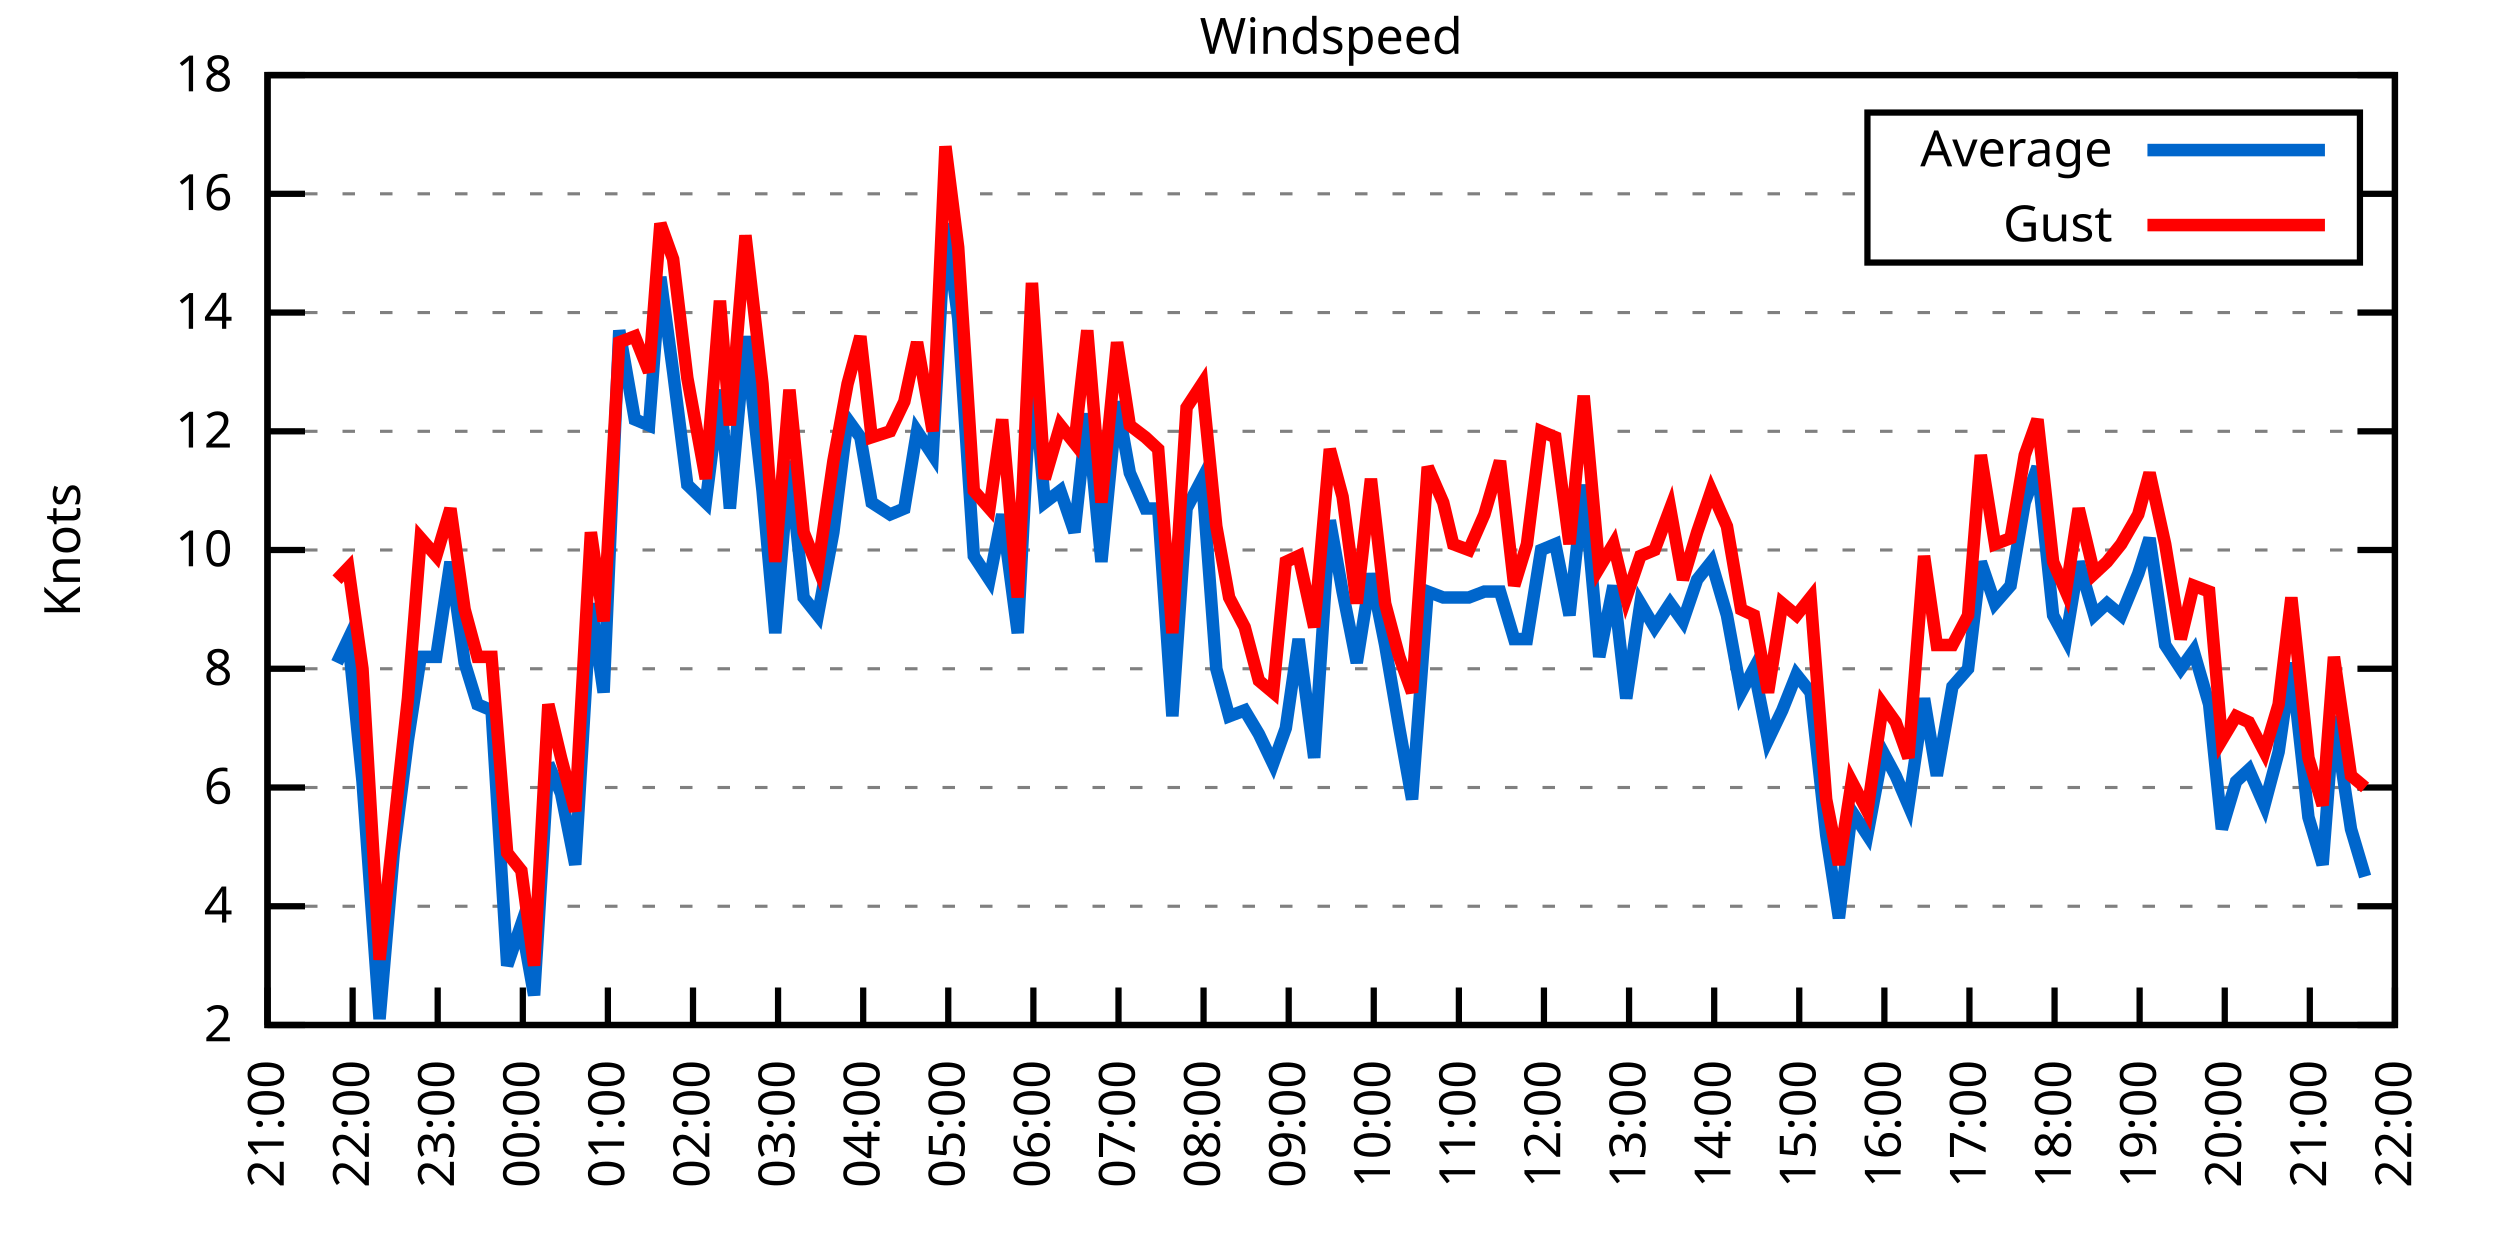
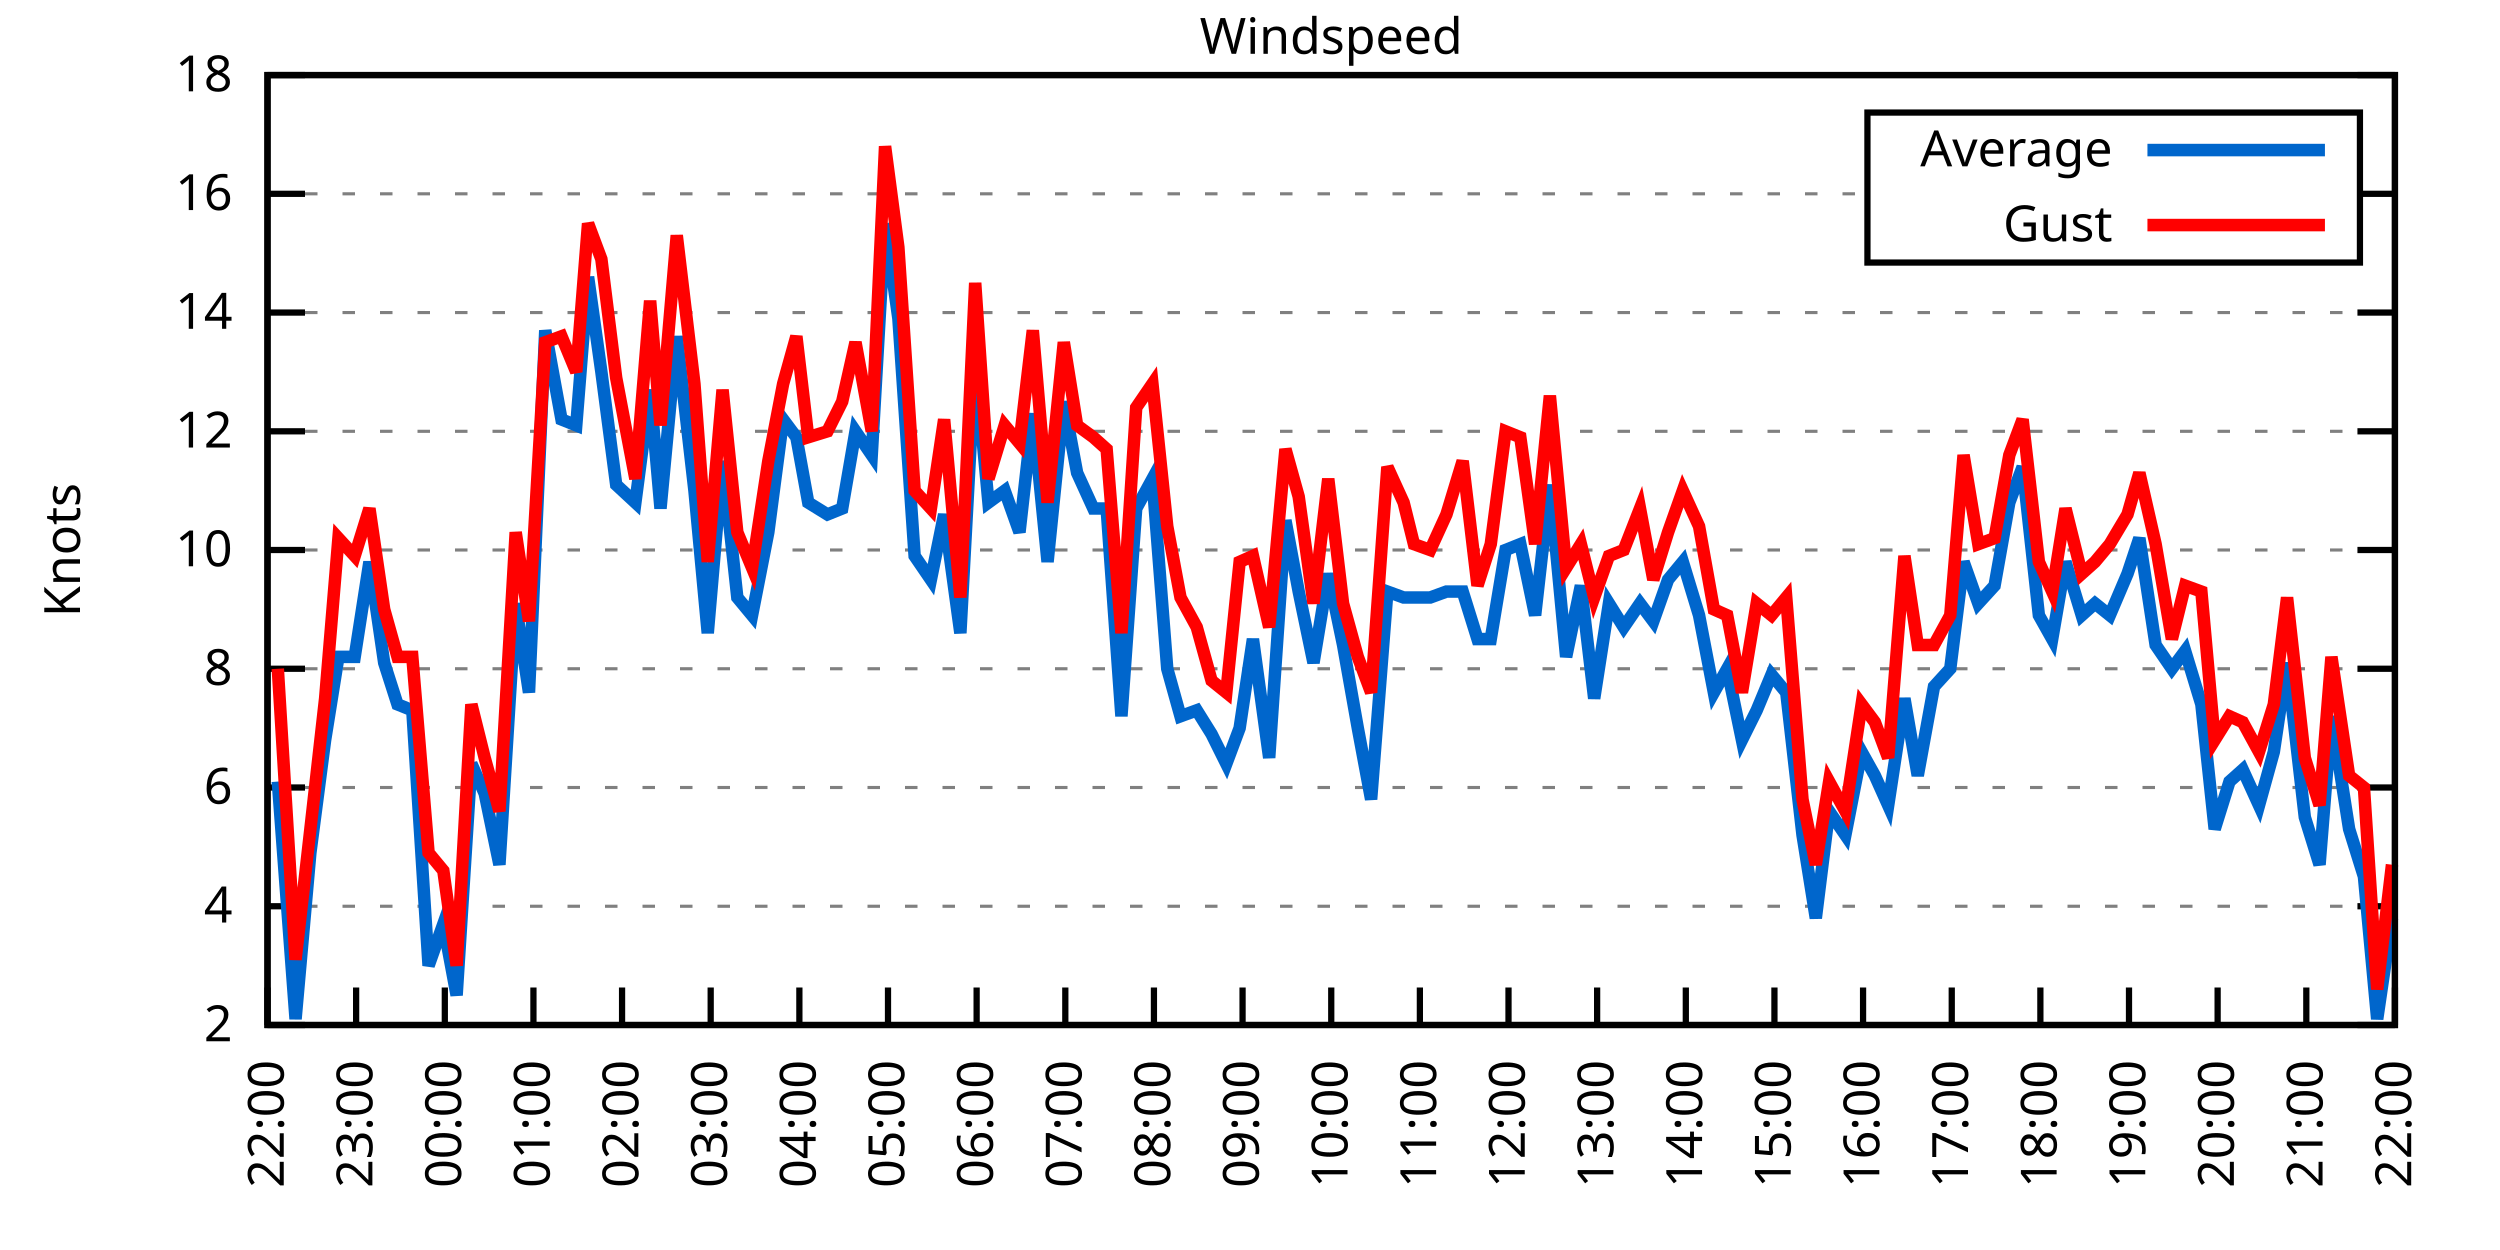
<svg xmlns="http://www.w3.org/2000/svg" xmlns:xlink="http://www.w3.org/1999/xlink" width="400" height="200" viewBox="0 0 400 200">
  <g id="gnuplot_canvas">
    <rect x="0" y="0" width="400" height="200" fill="none" />
    <defs>
      <circle id="gpDot" r="0.5" stroke-width="0.5" stroke="currentColor" />
      <path id="gpPt0" stroke-width="0.333" stroke="currentColor" d="M-1,0 h2 M0,-1 v2" />
      <path id="gpPt1" stroke-width="0.333" stroke="currentColor" d="M-1,-1 L1,1 M1,-1 L-1,1" />
      <path id="gpPt2" stroke-width="0.333" stroke="currentColor" d="M-1,0 L1,0 M0,-1 L0,1 M-1,-1 L1,1 M-1,1 L1,-1" />
      <rect id="gpPt3" stroke-width="0.333" stroke="currentColor" x="-1" y="-1" width="2" height="2" />
      <rect id="gpPt4" stroke-width="0.333" stroke="currentColor" fill="currentColor" x="-1" y="-1" width="2" height="2" />
      <circle id="gpPt5" stroke-width="0.333" stroke="currentColor" cx="0" cy="0" r="1" />
      <use xlink:href="#gpPt5" id="gpPt6" fill="currentColor" stroke="none" />
      <path id="gpPt7" stroke-width="0.333" stroke="currentColor" d="M0,-1.33 L-1.33,0.67 L1.33,0.67 z" />
      <use xlink:href="#gpPt7" id="gpPt8" fill="currentColor" stroke="none" />
      <use xlink:href="#gpPt7" id="gpPt9" stroke="currentColor" transform="rotate(180)" />
      <use xlink:href="#gpPt9" id="gpPt10" fill="currentColor" stroke="none" />
      <use xlink:href="#gpPt3" id="gpPt11" stroke="currentColor" transform="rotate(45)" />
      <use xlink:href="#gpPt11" id="gpPt12" fill="currentColor" stroke="none" />
      <path id="gpPt13" stroke-width="0.333" stroke="currentColor" d="M0,1.330 L1.265,0.411 L0.782,-1.067 L-0.782,-1.076 L-1.265,0.411 z" />
      <use xlink:href="#gpPt13" id="gpPt14" fill="currentColor" stroke="none" />
      <filter id="textbox" filterUnits="objectBoundingBox" x="0" y="0" height="1" width="1">
        <feFlood flood-color="white" flood-opacity="1" result="bgnd" />
        <feComposite in="SourceGraphic" in2="bgnd" operator="atop" />
      </filter>
      <filter id="greybox" filterUnits="objectBoundingBox" x="0" y="0" height="1" width="1">
        <feFlood flood-color="lightgrey" flood-opacity="1" result="grey" />
        <feComposite in="SourceGraphic" in2="grey" operator="atop" />
      </filter>
    </defs>
    <g fill="none" color="white" stroke="currentColor" stroke-width="1.00" stroke-linecap="butt" stroke-linejoin="miter">
</g>
    <g fill="none" color="black" stroke="currentColor" stroke-width="1.00" stroke-linecap="butt" stroke-linejoin="miter">
      <g stroke="none" shape-rendering="crispEdges">
        <polygon fill="rgb(255, 255, 255)" points="42.80,164.00 383.18,164.00 383.18,12.02 42.80,12.02 " />
      </g>
    </g>
    <g fill="none" color="black" stroke="currentColor" stroke-width="1.00" stroke-linecap="butt" stroke-linejoin="miter">
</g>
    <g fill="none" color="black" stroke="black" stroke-width="0.50" stroke-linecap="butt" stroke-linejoin="miter">
</g>
    <g fill="none" color="gray" stroke="currentColor" stroke-width="0.50" stroke-linecap="butt" stroke-linejoin="miter">
      <path stroke="gray" stroke-dasharray="2,4" class="gridline" d="M42.80,164.00 L383.19,164.00  " />
    </g>
    <g fill="none" color="gray" stroke="gray" stroke-width="1.00" stroke-linecap="butt" stroke-linejoin="miter">
</g>
    <g fill="none" color="black" stroke="currentColor" stroke-width="1.00" stroke-linecap="butt" stroke-linejoin="miter">
      <path stroke="black" d="M42.80,164.00 L48.80,164.00 M383.19,164.00 L377.19,164.00  " />
      <g transform="translate(37.20,166.60)" stroke="none" fill="black" font-family="Sans" font-size="8.00" text-anchor="end">
        <text>
          <tspan font-family="Sans"> 2</tspan>
        </text>
      </g>
    </g>
    <g fill="none" color="black" stroke="currentColor" stroke-width="1.00" stroke-linecap="butt" stroke-linejoin="miter">
</g>
    <g fill="none" color="black" stroke="black" stroke-width="0.50" stroke-linecap="butt" stroke-linejoin="miter">
</g>
    <g fill="none" color="gray" stroke="currentColor" stroke-width="0.50" stroke-linecap="butt" stroke-linejoin="miter">
      <path stroke="gray" stroke-dasharray="2,4" class="gridline" d="M42.80,145.00 L383.19,145.00  " />
    </g>
    <g fill="none" color="gray" stroke="gray" stroke-width="1.00" stroke-linecap="butt" stroke-linejoin="miter">
</g>
    <g fill="none" color="black" stroke="currentColor" stroke-width="1.00" stroke-linecap="butt" stroke-linejoin="miter">
      <path stroke="black" d="M42.80,145.00 L48.80,145.00 M383.19,145.00 L377.19,145.00  " />
      <g transform="translate(37.20,147.60)" stroke="none" fill="black" font-family="Sans" font-size="8.00" text-anchor="end">
        <text>
          <tspan font-family="Sans"> 4</tspan>
        </text>
      </g>
    </g>
    <g fill="none" color="black" stroke="currentColor" stroke-width="1.00" stroke-linecap="butt" stroke-linejoin="miter">
</g>
    <g fill="none" color="black" stroke="black" stroke-width="0.50" stroke-linecap="butt" stroke-linejoin="miter">
</g>
    <g fill="none" color="gray" stroke="currentColor" stroke-width="0.50" stroke-linecap="butt" stroke-linejoin="miter">
      <path stroke="gray" stroke-dasharray="2,4" class="gridline" d="M42.80,126.00 L383.19,126.00  " />
    </g>
    <g fill="none" color="gray" stroke="gray" stroke-width="1.00" stroke-linecap="butt" stroke-linejoin="miter">
</g>
    <g fill="none" color="black" stroke="currentColor" stroke-width="1.00" stroke-linecap="butt" stroke-linejoin="miter">
      <path stroke="black" d="M42.80,126.00 L48.80,126.00 M383.19,126.00 L377.19,126.00  " />
      <g transform="translate(37.20,128.60)" stroke="none" fill="black" font-family="Sans" font-size="8.00" text-anchor="end">
        <text>
          <tspan font-family="Sans"> 6</tspan>
        </text>
      </g>
    </g>
    <g fill="none" color="black" stroke="currentColor" stroke-width="1.00" stroke-linecap="butt" stroke-linejoin="miter">
</g>
    <g fill="none" color="black" stroke="black" stroke-width="0.50" stroke-linecap="butt" stroke-linejoin="miter">
</g>
    <g fill="none" color="gray" stroke="currentColor" stroke-width="0.50" stroke-linecap="butt" stroke-linejoin="miter">
      <path stroke="gray" stroke-dasharray="2,4" class="gridline" d="M42.80,107.00 L383.19,107.00  " />
    </g>
    <g fill="none" color="gray" stroke="gray" stroke-width="1.00" stroke-linecap="butt" stroke-linejoin="miter">
</g>
    <g fill="none" color="black" stroke="currentColor" stroke-width="1.00" stroke-linecap="butt" stroke-linejoin="miter">
      <path stroke="black" d="M42.80,107.00 L48.80,107.00 M383.19,107.00 L377.19,107.00  " />
      <g transform="translate(37.20,109.60)" stroke="none" fill="black" font-family="Sans" font-size="8.00" text-anchor="end">
        <text>
          <tspan font-family="Sans"> 8</tspan>
        </text>
      </g>
    </g>
    <g fill="none" color="black" stroke="currentColor" stroke-width="1.00" stroke-linecap="butt" stroke-linejoin="miter">
</g>
    <g fill="none" color="black" stroke="black" stroke-width="0.50" stroke-linecap="butt" stroke-linejoin="miter">
</g>
    <g fill="none" color="gray" stroke="currentColor" stroke-width="0.50" stroke-linecap="butt" stroke-linejoin="miter">
      <path stroke="gray" stroke-dasharray="2,4" class="gridline" d="M42.80,88.00 L383.19,88.00  " />
    </g>
    <g fill="none" color="gray" stroke="gray" stroke-width="1.00" stroke-linecap="butt" stroke-linejoin="miter">
</g>
    <g fill="none" color="black" stroke="currentColor" stroke-width="1.00" stroke-linecap="butt" stroke-linejoin="miter">
      <path stroke="black" d="M42.80,88.00 L48.80,88.00 M383.19,88.00 L377.19,88.00  " />
      <g transform="translate(37.20,90.60)" stroke="none" fill="black" font-family="Sans" font-size="8.00" text-anchor="end">
        <text>
          <tspan font-family="Sans"> 10</tspan>
        </text>
      </g>
    </g>
    <g fill="none" color="black" stroke="currentColor" stroke-width="1.00" stroke-linecap="butt" stroke-linejoin="miter">
</g>
    <g fill="none" color="black" stroke="black" stroke-width="0.50" stroke-linecap="butt" stroke-linejoin="miter">
</g>
    <g fill="none" color="gray" stroke="currentColor" stroke-width="0.50" stroke-linecap="butt" stroke-linejoin="miter">
      <path stroke="gray" stroke-dasharray="2,4" class="gridline" d="M42.80,69.01 L383.19,69.01  " />
    </g>
    <g fill="none" color="gray" stroke="gray" stroke-width="1.00" stroke-linecap="butt" stroke-linejoin="miter">
</g>
    <g fill="none" color="black" stroke="currentColor" stroke-width="1.00" stroke-linecap="butt" stroke-linejoin="miter">
      <path stroke="black" d="M42.80,69.01 L48.80,69.01 M383.19,69.01 L377.19,69.01  " />
      <g transform="translate(37.20,71.61)" stroke="none" fill="black" font-family="Sans" font-size="8.00" text-anchor="end">
        <text>
          <tspan font-family="Sans"> 12</tspan>
        </text>
      </g>
    </g>
    <g fill="none" color="black" stroke="currentColor" stroke-width="1.00" stroke-linecap="butt" stroke-linejoin="miter">
</g>
    <g fill="none" color="black" stroke="black" stroke-width="0.50" stroke-linecap="butt" stroke-linejoin="miter">
</g>
    <g fill="none" color="gray" stroke="currentColor" stroke-width="0.50" stroke-linecap="butt" stroke-linejoin="miter">
      <path stroke="gray" stroke-dasharray="2,4" class="gridline" d="M42.80,50.01 L383.19,50.01  " />
    </g>
    <g fill="none" color="gray" stroke="gray" stroke-width="1.00" stroke-linecap="butt" stroke-linejoin="miter">
</g>
    <g fill="none" color="black" stroke="currentColor" stroke-width="1.00" stroke-linecap="butt" stroke-linejoin="miter">
      <path stroke="black" d="M42.80,50.01 L48.80,50.01 M383.19,50.01 L377.19,50.01  " />
      <g transform="translate(37.20,52.61)" stroke="none" fill="black" font-family="Sans" font-size="8.00" text-anchor="end">
        <text>
          <tspan font-family="Sans"> 14</tspan>
        </text>
      </g>
    </g>
    <g fill="none" color="black" stroke="currentColor" stroke-width="1.00" stroke-linecap="butt" stroke-linejoin="miter">
</g>
    <g fill="none" color="black" stroke="black" stroke-width="0.50" stroke-linecap="butt" stroke-linejoin="miter">
</g>
    <g fill="none" color="gray" stroke="currentColor" stroke-width="0.50" stroke-linecap="butt" stroke-linejoin="miter">
      <path stroke="gray" stroke-dasharray="2,4" class="gridline" d="M42.80,31.01 L298.79,31.01 M377.59,31.01 L383.19,31.01  " />
    </g>
    <g fill="none" color="gray" stroke="gray" stroke-width="1.00" stroke-linecap="butt" stroke-linejoin="miter">
</g>
    <g fill="none" color="black" stroke="currentColor" stroke-width="1.00" stroke-linecap="butt" stroke-linejoin="miter">
      <path stroke="black" d="M42.80,31.01 L48.80,31.01 M383.19,31.01 L377.19,31.01  " />
      <g transform="translate(37.20,33.61)" stroke="none" fill="black" font-family="Sans" font-size="8.00" text-anchor="end">
        <text>
          <tspan font-family="Sans"> 16</tspan>
        </text>
      </g>
    </g>
    <g fill="none" color="black" stroke="currentColor" stroke-width="1.00" stroke-linecap="butt" stroke-linejoin="miter">
</g>
    <g fill="none" color="black" stroke="black" stroke-width="0.50" stroke-linecap="butt" stroke-linejoin="miter">
</g>
    <g fill="none" color="gray" stroke="currentColor" stroke-width="0.50" stroke-linecap="butt" stroke-linejoin="miter">
      <path stroke="gray" stroke-dasharray="2,4" class="gridline" d="M42.80,12.01 L383.19,12.01  " />
    </g>
    <g fill="none" color="gray" stroke="gray" stroke-width="1.00" stroke-linecap="butt" stroke-linejoin="miter">
</g>
    <g fill="none" color="black" stroke="currentColor" stroke-width="1.00" stroke-linecap="butt" stroke-linejoin="miter">
      <path stroke="black" d="M42.80,12.01 L48.80,12.01 M383.19,12.01 L377.19,12.01  " />
      <g transform="translate(37.20,14.61)" stroke="none" fill="black" font-family="Sans" font-size="8.00" text-anchor="end">
        <text>
          <tspan font-family="Sans"> 18</tspan>
        </text>
      </g>
    </g>
    <g fill="none" color="black" stroke="currentColor" stroke-width="1.00" stroke-linecap="butt" stroke-linejoin="miter">
      <path stroke="black" d="M42.80,164.00 L42.80,158.00  " />
      <g transform="translate(45.40,169.60) rotate(270.00)" stroke="none" fill="black" font-family="Sans" font-size="8.00" text-anchor="end">
        <text>
-           <tspan font-family="Sans">21:00</tspan>
-         </text>
-       </g>
-     </g>
-     <g fill="none" color="black" stroke="currentColor" stroke-width="1.00" stroke-linecap="butt" stroke-linejoin="miter">
-       <path stroke="black" d="M56.42,164.00 L56.42,158.00  " />
-       <g transform="translate(59.02,169.60) rotate(270.00)" stroke="none" fill="black" font-family="Sans" font-size="8.00" text-anchor="end">
-         <text>
          <tspan font-family="Sans">22:00</tspan>
        </text>
      </g>
    </g>
    <g fill="none" color="black" stroke="currentColor" stroke-width="1.00" stroke-linecap="butt" stroke-linejoin="miter">
-       <path stroke="black" d="M70.03,164.00 L70.03,158.00  " />
-       <g transform="translate(72.63,169.60) rotate(270.00)" stroke="none" fill="black" font-family="Sans" font-size="8.00" text-anchor="end">
+       <path stroke="black" d="M56.98,164.00 L56.98,158.00  " />
+       <g transform="translate(59.58,169.60) rotate(270.00)" stroke="none" fill="black" font-family="Sans" font-size="8.00" text-anchor="end">
        <text>
          <tspan font-family="Sans">23:00</tspan>
        </text>
      </g>
    </g>
    <g fill="none" color="black" stroke="currentColor" stroke-width="1.00" stroke-linecap="butt" stroke-linejoin="miter">
-       <path stroke="black" d="M83.65,164.00 L83.65,158.00  " />
-       <g transform="translate(86.25,169.60) rotate(270.00)" stroke="none" fill="black" font-family="Sans" font-size="8.00" text-anchor="end">
+       <path stroke="black" d="M71.17,164.00 L71.17,158.00  " />
+       <g transform="translate(73.77,169.60) rotate(270.00)" stroke="none" fill="black" font-family="Sans" font-size="8.00" text-anchor="end">
        <text>
          <tspan font-family="Sans">00:00</tspan>
        </text>
      </g>
    </g>
    <g fill="none" color="black" stroke="currentColor" stroke-width="1.00" stroke-linecap="butt" stroke-linejoin="miter">
-       <path stroke="black" d="M97.26,164.00 L97.26,158.00  " />
-       <g transform="translate(99.86,169.60) rotate(270.00)" stroke="none" fill="black" font-family="Sans" font-size="8.00" text-anchor="end">
+       <path stroke="black" d="M85.35,164.00 L85.35,158.00  " />
+       <g transform="translate(87.95,169.60) rotate(270.00)" stroke="none" fill="black" font-family="Sans" font-size="8.00" text-anchor="end">
        <text>
          <tspan font-family="Sans">01:00</tspan>
        </text>
      </g>
    </g>
    <g fill="none" color="black" stroke="currentColor" stroke-width="1.00" stroke-linecap="butt" stroke-linejoin="miter">
-       <path stroke="black" d="M110.88,164.00 L110.88,158.00  " />
-       <g transform="translate(113.48,169.60) rotate(270.00)" stroke="none" fill="black" font-family="Sans" font-size="8.00" text-anchor="end">
+       <path stroke="black" d="M99.53,164.00 L99.53,158.00  " />
+       <g transform="translate(102.13,169.60) rotate(270.00)" stroke="none" fill="black" font-family="Sans" font-size="8.00" text-anchor="end">
        <text>
          <tspan font-family="Sans">02:00</tspan>
        </text>
      </g>
    </g>
    <g fill="none" color="black" stroke="currentColor" stroke-width="1.00" stroke-linecap="butt" stroke-linejoin="miter">
-       <path stroke="black" d="M124.49,164.00 L124.49,158.00  " />
-       <g transform="translate(127.09,169.60) rotate(270.00)" stroke="none" fill="black" font-family="Sans" font-size="8.00" text-anchor="end">
+       <path stroke="black" d="M113.71,164.00 L113.71,158.00  " />
+       <g transform="translate(116.31,169.60) rotate(270.00)" stroke="none" fill="black" font-family="Sans" font-size="8.00" text-anchor="end">
        <text>
          <tspan font-family="Sans">03:00</tspan>
        </text>
      </g>
    </g>
    <g fill="none" color="black" stroke="currentColor" stroke-width="1.00" stroke-linecap="butt" stroke-linejoin="miter">
-       <path stroke="black" d="M138.11,164.00 L138.11,158.00  " />
-       <g transform="translate(140.71,169.60) rotate(270.00)" stroke="none" fill="black" font-family="Sans" font-size="8.00" text-anchor="end">
+       <path stroke="black" d="M127.90,164.00 L127.90,158.00  " />
+       <g transform="translate(130.50,169.60) rotate(270.00)" stroke="none" fill="black" font-family="Sans" font-size="8.00" text-anchor="end">
        <text>
          <tspan font-family="Sans">04:00</tspan>
        </text>
      </g>
    </g>
    <g fill="none" color="black" stroke="currentColor" stroke-width="1.00" stroke-linecap="butt" stroke-linejoin="miter">
-       <path stroke="black" d="M151.72,164.00 L151.72,158.00  " />
-       <g transform="translate(154.32,169.60) rotate(270.00)" stroke="none" fill="black" font-family="Sans" font-size="8.00" text-anchor="end">
+       <path stroke="black" d="M142.08,164.00 L142.08,158.00  " />
+       <g transform="translate(144.68,169.60) rotate(270.00)" stroke="none" fill="black" font-family="Sans" font-size="8.00" text-anchor="end">
        <text>
          <tspan font-family="Sans">05:00</tspan>
        </text>
      </g>
    </g>
    <g fill="none" color="black" stroke="currentColor" stroke-width="1.00" stroke-linecap="butt" stroke-linejoin="miter">
-       <path stroke="black" d="M165.34,164.00 L165.34,158.00  " />
-       <g transform="translate(167.94,169.60) rotate(270.00)" stroke="none" fill="black" font-family="Sans" font-size="8.00" text-anchor="end">
+       <path stroke="black" d="M156.26,164.00 L156.26,158.00  " />
+       <g transform="translate(158.86,169.60) rotate(270.00)" stroke="none" fill="black" font-family="Sans" font-size="8.00" text-anchor="end">
        <text>
          <tspan font-family="Sans">06:00</tspan>
        </text>
      </g>
    </g>
    <g fill="none" color="black" stroke="currentColor" stroke-width="1.00" stroke-linecap="butt" stroke-linejoin="miter">
-       <path stroke="black" d="M178.96,164.00 L178.96,158.00  " />
-       <g transform="translate(181.56,169.60) rotate(270.00)" stroke="none" fill="black" font-family="Sans" font-size="8.00" text-anchor="end">
+       <path stroke="black" d="M170.45,164.00 L170.45,158.00  " />
+       <g transform="translate(173.05,169.60) rotate(270.00)" stroke="none" fill="black" font-family="Sans" font-size="8.00" text-anchor="end">
        <text>
          <tspan font-family="Sans">07:00</tspan>
        </text>
      </g>
    </g>
    <g fill="none" color="black" stroke="currentColor" stroke-width="1.00" stroke-linecap="butt" stroke-linejoin="miter">
-       <path stroke="black" d="M192.57,164.00 L192.57,158.00  " />
-       <g transform="translate(195.17,169.60) rotate(270.00)" stroke="none" fill="black" font-family="Sans" font-size="8.00" text-anchor="end">
+       <path stroke="black" d="M184.63,164.00 L184.63,158.00  " />
+       <g transform="translate(187.23,169.60) rotate(270.00)" stroke="none" fill="black" font-family="Sans" font-size="8.00" text-anchor="end">
        <text>
          <tspan font-family="Sans">08:00</tspan>
        </text>
      </g>
    </g>
    <g fill="none" color="black" stroke="currentColor" stroke-width="1.00" stroke-linecap="butt" stroke-linejoin="miter">
-       <path stroke="black" d="M206.19,164.00 L206.19,158.00  " />
-       <g transform="translate(208.79,169.60) rotate(270.00)" stroke="none" fill="black" font-family="Sans" font-size="8.00" text-anchor="end">
+       <path stroke="black" d="M198.81,164.00 L198.81,158.00  " />
+       <g transform="translate(201.41,169.60) rotate(270.00)" stroke="none" fill="black" font-family="Sans" font-size="8.00" text-anchor="end">
        <text>
          <tspan font-family="Sans">09:00</tspan>
        </text>
      </g>
    </g>
    <g fill="none" color="black" stroke="currentColor" stroke-width="1.00" stroke-linecap="butt" stroke-linejoin="miter">
-       <path stroke="black" d="M219.80,164.00 L219.80,158.00  " />
-       <g transform="translate(222.40,169.60) rotate(270.00)" stroke="none" fill="black" font-family="Sans" font-size="8.00" text-anchor="end">
+       <path stroke="black" d="M213.00,164.00 L213.00,158.00  " />
+       <g transform="translate(215.60,169.60) rotate(270.00)" stroke="none" fill="black" font-family="Sans" font-size="8.00" text-anchor="end">
        <text>
          <tspan font-family="Sans">10:00</tspan>
        </text>
      </g>
    </g>
    <g fill="none" color="black" stroke="currentColor" stroke-width="1.00" stroke-linecap="butt" stroke-linejoin="miter">
-       <path stroke="black" d="M233.42,164.00 L233.42,158.00  " />
-       <g transform="translate(236.02,169.60) rotate(270.00)" stroke="none" fill="black" font-family="Sans" font-size="8.00" text-anchor="end">
+       <path stroke="black" d="M227.18,164.00 L227.18,158.00  " />
+       <g transform="translate(229.78,169.60) rotate(270.00)" stroke="none" fill="black" font-family="Sans" font-size="8.00" text-anchor="end">
        <text>
          <tspan font-family="Sans">11:00</tspan>
        </text>
      </g>
    </g>
    <g fill="none" color="black" stroke="currentColor" stroke-width="1.00" stroke-linecap="butt" stroke-linejoin="miter">
-       <path stroke="black" d="M247.03,164.00 L247.03,158.00  " />
-       <g transform="translate(249.63,169.60) rotate(270.00)" stroke="none" fill="black" font-family="Sans" font-size="8.00" text-anchor="end">
+       <path stroke="black" d="M241.36,164.00 L241.36,158.00  " />
+       <g transform="translate(243.96,169.60) rotate(270.00)" stroke="none" fill="black" font-family="Sans" font-size="8.00" text-anchor="end">
        <text>
          <tspan font-family="Sans">12:00</tspan>
        </text>
      </g>
    </g>
    <g fill="none" color="black" stroke="currentColor" stroke-width="1.00" stroke-linecap="butt" stroke-linejoin="miter">
-       <path stroke="black" d="M260.65,164.00 L260.65,158.00  " />
-       <g transform="translate(263.25,169.60) rotate(270.00)" stroke="none" fill="black" font-family="Sans" font-size="8.00" text-anchor="end">
+       <path stroke="black" d="M255.54,164.00 L255.54,158.00  " />
+       <g transform="translate(258.14,169.60) rotate(270.00)" stroke="none" fill="black" font-family="Sans" font-size="8.00" text-anchor="end">
        <text>
          <tspan font-family="Sans">13:00</tspan>
        </text>
      </g>
    </g>
    <g fill="none" color="black" stroke="currentColor" stroke-width="1.00" stroke-linecap="butt" stroke-linejoin="miter">
-       <path stroke="black" d="M274.27,164.00 L274.27,158.00  " />
-       <g transform="translate(276.87,169.60) rotate(270.00)" stroke="none" fill="black" font-family="Sans" font-size="8.00" text-anchor="end">
+       <path stroke="black" d="M269.73,164.00 L269.73,158.00  " />
+       <g transform="translate(272.33,169.60) rotate(270.00)" stroke="none" fill="black" font-family="Sans" font-size="8.00" text-anchor="end">
        <text>
          <tspan font-family="Sans">14:00</tspan>
        </text>
      </g>
    </g>
    <g fill="none" color="black" stroke="currentColor" stroke-width="1.00" stroke-linecap="butt" stroke-linejoin="miter">
-       <path stroke="black" d="M287.88,164.00 L287.88,158.00  " />
-       <g transform="translate(290.48,169.60) rotate(270.00)" stroke="none" fill="black" font-family="Sans" font-size="8.00" text-anchor="end">
+       <path stroke="black" d="M283.91,164.00 L283.91,158.00  " />
+       <g transform="translate(286.51,169.60) rotate(270.00)" stroke="none" fill="black" font-family="Sans" font-size="8.00" text-anchor="end">
        <text>
          <tspan font-family="Sans">15:00</tspan>
        </text>
      </g>
    </g>
    <g fill="none" color="black" stroke="currentColor" stroke-width="1.00" stroke-linecap="butt" stroke-linejoin="miter">
-       <path stroke="black" d="M301.50,164.00 L301.50,158.00  " />
-       <g transform="translate(304.10,169.60) rotate(270.00)" stroke="none" fill="black" font-family="Sans" font-size="8.00" text-anchor="end">
+       <path stroke="black" d="M298.09,164.00 L298.09,158.00  " />
+       <g transform="translate(300.69,169.60) rotate(270.00)" stroke="none" fill="black" font-family="Sans" font-size="8.00" text-anchor="end">
        <text>
          <tspan font-family="Sans">16:00</tspan>
        </text>
      </g>
    </g>
    <g fill="none" color="black" stroke="currentColor" stroke-width="1.00" stroke-linecap="butt" stroke-linejoin="miter">
-       <path stroke="black" d="M315.11,164.00 L315.11,158.00  " />
-       <g transform="translate(317.71,169.60) rotate(270.00)" stroke="none" fill="black" font-family="Sans" font-size="8.00" text-anchor="end">
+       <path stroke="black" d="M312.28,164.00 L312.28,158.00  " />
+       <g transform="translate(314.88,169.60) rotate(270.00)" stroke="none" fill="black" font-family="Sans" font-size="8.00" text-anchor="end">
        <text>
          <tspan font-family="Sans">17:00</tspan>
        </text>
      </g>
    </g>
    <g fill="none" color="black" stroke="currentColor" stroke-width="1.00" stroke-linecap="butt" stroke-linejoin="miter">
-       <path stroke="black" d="M328.73,164.00 L328.73,158.00  " />
-       <g transform="translate(331.33,169.60) rotate(270.00)" stroke="none" fill="black" font-family="Sans" font-size="8.00" text-anchor="end">
+       <path stroke="black" d="M326.46,164.00 L326.46,158.00  " />
+       <g transform="translate(329.06,169.60) rotate(270.00)" stroke="none" fill="black" font-family="Sans" font-size="8.00" text-anchor="end">
        <text>
          <tspan font-family="Sans">18:00</tspan>
        </text>
      </g>
    </g>
    <g fill="none" color="black" stroke="currentColor" stroke-width="1.00" stroke-linecap="butt" stroke-linejoin="miter">
-       <path stroke="black" d="M342.34,164.00 L342.34,158.00  " />
-       <g transform="translate(344.94,169.60) rotate(270.00)" stroke="none" fill="black" font-family="Sans" font-size="8.00" text-anchor="end">
+       <path stroke="black" d="M340.64,164.00 L340.64,158.00  " />
+       <g transform="translate(343.24,169.60) rotate(270.00)" stroke="none" fill="black" font-family="Sans" font-size="8.00" text-anchor="end">
        <text>
          <tspan font-family="Sans">19:00</tspan>
        </text>
      </g>
    </g>
    <g fill="none" color="black" stroke="currentColor" stroke-width="1.00" stroke-linecap="butt" stroke-linejoin="miter">
-       <path stroke="black" d="M355.96,164.00 L355.96,158.00  " />
-       <g transform="translate(358.56,169.60) rotate(270.00)" stroke="none" fill="black" font-family="Sans" font-size="8.00" text-anchor="end">
+       <path stroke="black" d="M354.82,164.00 L354.82,158.00  " />
+       <g transform="translate(357.42,169.60) rotate(270.00)" stroke="none" fill="black" font-family="Sans" font-size="8.00" text-anchor="end">
        <text>
          <tspan font-family="Sans">20:00</tspan>
        </text>
      </g>
    </g>
    <g fill="none" color="black" stroke="currentColor" stroke-width="1.00" stroke-linecap="butt" stroke-linejoin="miter">
-       <path stroke="black" d="M369.57,164.00 L369.57,158.00  " />
-       <g transform="translate(372.17,169.60) rotate(270.00)" stroke="none" fill="black" font-family="Sans" font-size="8.00" text-anchor="end">
+       <path stroke="black" d="M369.01,164.00 L369.01,158.00  " />
+       <g transform="translate(371.61,169.60) rotate(270.00)" stroke="none" fill="black" font-family="Sans" font-size="8.00" text-anchor="end">
        <text>
          <tspan font-family="Sans">21:00</tspan>
        </text>
      </g>
    </g>
    <g fill="none" color="black" stroke="currentColor" stroke-width="1.00" stroke-linecap="butt" stroke-linejoin="miter">
      <path stroke="black" d="M383.19,164.00 L383.19,158.00  " />
      <g transform="translate(385.79,169.60) rotate(270.00)" stroke="none" fill="black" font-family="Sans" font-size="8.00" text-anchor="end">
        <text>
          <tspan font-family="Sans">22:00</tspan>
        </text>
      </g>
    </g>
    <g fill="none" color="black" stroke="currentColor" stroke-width="1.00" stroke-linecap="butt" stroke-linejoin="miter">
</g>
    <g fill="none" color="black" stroke="currentColor" stroke-width="1.00" stroke-linecap="butt" stroke-linejoin="miter">
      <path stroke="black" d="M42.80,12.01 L42.80,164.00 L383.19,164.00 L383.19,12.01 L42.80,12.01 Z  " />
    </g>
    <g fill="none" color="black" stroke="currentColor" stroke-width="1.00" stroke-linecap="butt" stroke-linejoin="miter">
</g>
    <g fill="none" color="black" stroke="currentColor" stroke-width="1.00" stroke-linecap="butt" stroke-linejoin="miter">
      <path stroke="black" d="M298.79,42.01 L298.79,18.01 L377.59,18.01 L377.59,42.01 L298.79,42.01 Z  " />
    </g>
    <g id="Windspeed_plot_1">
      <g fill="none" color="white" stroke="black" stroke-width="2.00" stroke-linecap="butt" stroke-linejoin="miter">
</g>
      <g fill="none" color="black" stroke="currentColor" stroke-width="2.00" stroke-linecap="butt" stroke-linejoin="miter">
        <g transform="translate(337.99,26.61)" stroke="none" fill="black" font-family="Sans" font-size="8.00" text-anchor="end">
          <text>
            <tspan font-family="Sans">Average</tspan>
          </text>
        </g>
      </g>
      <g fill="none" color="black" stroke="currentColor" stroke-width="2.00" stroke-linecap="butt" stroke-linejoin="miter">
-         <path stroke="rgb(  0, 102, 204)" d="M343.59,24.01 L371.99,24.01 M53.92,106.05 L55.73,102.25 L58.00,125.05 L60.73,163.05 L63.00,136.45 L65.27,118.40   L67.31,105.10 L69.80,105.10 L72.07,89.90 L74.34,106.05 L76.39,112.70 L78.65,113.65 L81.15,154.50 L83.42,147.85   L85.46,159.25 L87.73,122.20 L89.77,126.95 L92.04,138.35 L94.54,96.55 L96.58,110.80 L99.08,52.86 L101.57,67.11   L103.84,68.06 L105.66,44.31 L107.70,59.51 L109.97,77.56 L112.92,80.41 L115.19,62.36 L116.78,81.36 L119.27,53.81   L122.00,78.51 L124.04,101.30 L126.31,73.76 L128.58,95.60 L130.85,98.45 L133.34,85.16 L135.61,67.11 L137.66,69.96   L139.47,80.41 L142.42,82.31 L144.69,81.36 L146.73,69.01 L149.23,72.81 L151.27,35.76 L153.31,50.96 L155.81,88.95   L158.31,92.75 L160.35,82.31 L162.84,101.30 L165.11,57.61 L167.16,80.41 L169.65,78.51 L171.92,85.16 L173.96,66.16   L176.23,89.90 L178.73,64.26 L180.77,75.66 L183.27,81.36 L185.31,81.36 L187.58,114.60 L189.85,81.36 L192.34,76.61   L194.61,107.00 L196.66,114.60 L199.15,113.65 L201.42,117.45 L203.69,122.20 L205.73,116.50 L207.78,102.25 L210.27,121.25   L212.77,83.26 L214.81,94.65 L217.08,106.05 L219.35,91.80 L221.62,103.20 L223.89,116.50 L225.93,127.90 L228.43,94.65   L230.92,95.60 L232.51,95.60 L235.01,95.60 L237.50,94.65 L240.00,94.65 L242.27,102.25 L244.31,102.25 L246.58,88.00   L248.85,87.06 L251.12,98.45 L253.39,77.56 L255.88,105.10 L258.15,93.70 L260.20,111.75 L262.47,96.55 L264.73,100.35   L267.23,96.55 L269.27,99.40 L271.54,92.75 L273.81,89.90 L276.31,98.45 L278.58,110.80 L280.62,107.00 L282.89,118.40   L285.16,113.65 L287.43,107.95 L289.70,110.80 L292.19,133.60 L294.23,146.90 L296.28,129.80 L298.77,133.60 L301.27,120.30   L303.31,124.10 L305.35,128.85 L307.85,111.75 L309.89,124.10 L312.39,109.85 L314.89,107.00 L316.93,89.90 L319.20,96.55   L321.69,93.70 L323.96,80.41 L326.00,74.71 L328.50,98.45 L330.54,102.25 L332.59,89.90 L335.08,98.45 L337.12,96.55   L339.39,98.45 L342.12,91.80 L343.93,86.11 L346.43,103.20 L348.92,107.00 L350.97,104.15 L353.46,112.70 L355.50,132.65   L357.77,125.05 L359.82,123.15 L362.31,128.85 L364.58,120.30 L366.62,106.05 L369.35,130.75 L371.62,138.35 L373.43,114.60   L376.16,132.65 L378.42,140.25  " />
+         <path stroke="rgb(  0, 102, 204)" d="M343.59,24.01 L371.99,24.01 M44.45,125.05 L47.29,163.05 L49.66,136.45 L52.02,118.40 L54.15,105.10 L56.75,105.10   L59.11,89.90 L61.47,106.05 L63.60,112.70 L65.97,113.65 L68.57,154.50 L70.93,147.85 L73.06,159.25 L75.42,122.20   L77.55,126.95 L79.91,138.35 L82.51,96.55 L84.64,110.80 L87.24,52.86 L89.84,67.11 L92.20,68.06 L94.09,44.31   L96.22,59.51 L98.59,77.56 L101.66,80.41 L104.02,62.36 L105.68,81.36 L108.28,53.81 L111.11,78.51 L113.24,101.30   L115.61,73.76 L117.97,95.60 L120.33,98.45 L122.93,85.16 L125.30,67.11 L127.42,69.96 L129.32,80.41 L132.39,82.31   L134.75,81.36 L136.88,69.01 L139.48,72.81 L141.61,35.76 L143.74,50.96 L146.34,88.95 L148.94,92.75 L151.06,82.31   L153.66,101.30 L156.03,57.61 L158.15,80.41 L160.75,78.51 L163.12,85.16 L165.25,66.16 L167.61,89.90 L170.21,64.26   L172.34,75.66 L174.94,81.36 L177.06,81.36 L179.43,114.60 L181.79,81.36 L184.39,76.61 L186.76,107.00 L188.88,114.60   L191.48,113.65 L193.85,117.45 L196.21,122.20 L198.34,116.50 L200.47,102.25 L203.07,121.25 L205.67,83.26 L207.79,94.65   L210.16,106.05 L212.52,91.80 L214.89,103.20 L217.25,116.50 L219.38,127.90 L221.98,94.65 L224.58,95.60 L226.23,95.60   L228.83,95.60 L231.43,94.65 L234.03,94.65 L236.40,102.25 L238.52,102.25 L240.89,88.00 L243.25,87.06 L245.62,98.45   L247.98,77.56 L250.58,105.10 L252.94,93.70 L255.07,111.75 L257.43,96.55 L259.80,100.35 L262.40,96.55 L264.53,99.40   L266.89,92.75 L269.25,89.90 L271.85,98.45 L274.22,110.80 L276.35,107.00 L278.71,118.40 L281.07,113.65 L283.44,107.95   L285.80,110.80 L288.40,133.60 L290.53,146.90 L292.66,129.80 L295.26,133.60 L297.86,120.30 L299.98,124.10 L302.11,128.85   L304.71,111.75 L306.84,124.10 L309.44,109.85 L312.04,107.00 L314.17,89.90 L316.53,96.55 L319.13,93.70 L321.49,80.41   L323.62,74.71 L326.22,98.45 L328.35,102.25 L330.48,89.90 L333.08,98.45 L335.20,96.55 L337.57,98.45 L340.40,91.80   L342.30,86.11 L344.90,103.20 L347.50,107.00 L349.62,104.15 L352.22,112.70 L354.35,132.65 L356.72,125.05 L358.84,123.15   L361.44,128.85 L363.81,120.30 L365.93,106.05 L368.77,130.75 L371.13,138.35 L373.03,114.60 L375.86,132.65 L378.23,140.25   L380.35,163.05 L382.72,146.90  " />
      </g>
    </g>
    <g id="Windspeed_plot_2">
      <g fill="none" color="black" stroke="currentColor" stroke-width="2.00" stroke-linecap="butt" stroke-linejoin="miter">
        <g transform="translate(337.99,38.61)" stroke="none" fill="black" font-family="Sans" font-size="8.00" text-anchor="end">
          <text>
            <tspan font-family="Sans">Gust</tspan>
          </text>
        </g>
      </g>
      <g fill="none" color="black" stroke="currentColor" stroke-width="2.00" stroke-linecap="butt" stroke-linejoin="miter">
-         <path stroke="rgb(255,   0,   0)" d="M343.59,36.01 L371.99,36.01 M53.92,92.75 L55.73,90.85 L58.00,107.00 L60.73,153.55 L63.00,132.65 L65.27,111.75   L67.31,86.11 L69.80,88.95 L72.07,81.36 L74.34,97.50 L76.39,105.10 L78.65,105.10 L81.15,136.45 L83.42,139.30   L85.46,154.50 L87.73,112.70 L89.77,121.25 L92.04,129.80 L94.54,85.16 L96.58,99.40 L99.08,54.76 L101.57,53.81   L103.84,59.51 L105.66,35.76 L107.70,41.46 L109.97,60.46 L112.92,76.61 L115.19,48.11 L116.78,68.06 L119.27,37.66   L122.00,61.41 L124.04,89.90 L126.31,62.36 L128.58,85.16 L130.85,90.85 L133.34,73.76 L135.61,61.41 L137.66,53.81   L139.47,69.96 L142.42,69.01 L144.69,64.26 L146.73,54.76 L149.23,69.01 L151.27,23.41 L153.31,39.56 L155.81,78.51   L158.31,81.36 L160.35,67.11 L162.84,95.60 L165.11,45.26 L167.16,76.61 L169.65,68.06 L171.92,70.91 L173.96,52.86   L176.23,80.41 L178.73,54.76 L180.77,68.06 L183.27,69.96 L185.31,71.86 L187.58,101.30 L189.85,65.21 L192.34,61.41   L194.61,84.21 L196.66,95.60 L199.15,100.35 L201.42,108.90 L203.69,110.80 L205.73,89.90 L207.78,88.95 L210.27,100.35   L212.77,71.86 L214.81,79.46 L217.08,96.55 L219.35,76.61 L221.62,96.55 L223.89,105.10 L225.93,110.80 L228.43,74.71   L230.92,80.41 L232.51,87.06 L235.01,88.00 L237.50,82.31 L240.00,73.76 L242.27,93.70 L244.31,87.06 L246.58,69.01   L248.85,69.96 L251.12,87.06 L253.39,63.31 L255.88,90.85 L258.15,87.06 L260.20,95.60 L262.47,88.95 L264.73,88.00   L267.23,81.36 L269.27,92.75 L271.54,85.16 L273.81,78.51 L276.31,84.21 L278.58,97.50 L280.62,98.45 L282.89,110.80   L285.16,96.55 L287.43,98.45 L289.70,95.60 L292.19,127.90 L294.23,138.35 L296.28,125.05 L298.77,129.80 L301.27,112.70   L303.31,115.55 L305.35,121.25 L307.85,88.95 L309.89,103.20 L312.39,103.20 L314.89,98.45 L316.93,72.81 L319.20,87.06   L321.69,86.11 L323.96,72.81 L326.00,67.11 L328.50,89.90 L330.54,94.65 L332.59,81.36 L335.08,91.80 L337.12,89.90   L339.39,87.06 L342.12,82.31 L343.93,75.66 L346.43,87.06 L348.92,102.25 L350.97,93.70 L353.46,94.65 L355.50,118.40   L357.77,114.60 L359.82,115.55 L362.31,120.30 L364.58,112.70 L366.62,95.60 L369.35,121.25 L371.62,128.85 L373.43,105.10   L376.16,124.10 L378.42,126.00  " />
+         <path stroke="rgb(255,   0,   0)" d="M343.59,36.01 L371.99,36.01 M44.45,107.00 L47.29,153.55 L49.66,132.65 L52.02,111.75 L54.15,86.11 L56.75,88.95   L59.11,81.36 L61.47,97.50 L63.60,105.10 L65.97,105.10 L68.57,136.45 L70.93,139.30 L73.06,154.50 L75.42,112.70   L77.55,121.25 L79.91,129.80 L82.51,85.16 L84.64,99.40 L87.24,54.76 L89.84,53.81 L92.20,59.51 L94.09,35.76   L96.22,41.46 L98.59,60.46 L101.66,76.61 L104.02,48.11 L105.68,68.06 L108.28,37.66 L111.11,61.41 L113.24,89.90   L115.61,62.36 L117.97,85.16 L120.33,90.85 L122.93,73.76 L125.30,61.41 L127.42,53.81 L129.32,69.96 L132.39,69.01   L134.75,64.26 L136.88,54.76 L139.48,69.01 L141.61,23.41 L143.74,39.56 L146.34,78.51 L148.94,81.36 L151.06,67.11   L153.66,95.60 L156.03,45.26 L158.15,76.61 L160.75,68.06 L163.12,70.91 L165.25,52.86 L167.61,80.41 L170.21,54.76   L172.34,68.06 L174.94,69.96 L177.06,71.86 L179.43,101.30 L181.79,65.21 L184.39,61.41 L186.76,84.21 L188.88,95.60   L191.48,100.35 L193.85,108.90 L196.21,110.80 L198.34,89.90 L200.47,88.95 L203.07,100.35 L205.67,71.86 L207.79,79.46   L210.16,96.55 L212.52,76.61 L214.89,96.55 L217.25,105.10 L219.38,110.80 L221.98,74.71 L224.58,80.41 L226.23,87.06   L228.83,88.00 L231.43,82.31 L234.03,73.76 L236.40,93.70 L238.52,87.06 L240.89,69.01 L243.25,69.96 L245.62,87.06   L247.98,63.31 L250.58,90.85 L252.94,87.06 L255.07,95.60 L257.43,88.95 L259.80,88.00 L262.40,81.36 L264.53,92.75   L266.89,85.16 L269.25,78.51 L271.85,84.21 L274.22,97.50 L276.35,98.45 L278.71,110.80 L281.07,96.55 L283.44,98.45   L285.80,95.60 L288.40,127.90 L290.53,138.35 L292.66,125.05 L295.26,129.80 L297.86,112.70 L299.98,115.55 L302.11,121.25   L304.71,88.95 L306.84,103.20 L309.44,103.20 L312.04,98.45 L314.17,72.81 L316.53,87.06 L319.13,86.11 L321.49,72.81   L323.62,67.11 L326.22,89.90 L328.35,94.65 L330.48,81.36 L333.08,91.80 L335.20,89.90 L337.57,87.06 L340.40,82.31   L342.30,75.66 L344.90,87.06 L347.50,102.25 L349.62,93.70 L352.22,94.65 L354.35,118.40 L356.72,114.60 L358.84,115.55   L361.44,120.30 L363.81,112.70 L365.93,95.60 L368.77,121.25 L371.13,128.85 L373.03,105.10 L375.86,124.10 L378.23,126.00   L380.35,158.30 L382.72,138.35  " />
      </g>
    </g>
    <g fill="none" color="black" stroke="currentColor" stroke-width="2.00" stroke-linecap="butt" stroke-linejoin="miter">
</g>
    <g fill="none" color="black" stroke="black" stroke-width="1.00" stroke-linecap="butt" stroke-linejoin="miter">
</g>
    <g fill="none" color="black" stroke="currentColor" stroke-width="1.00" stroke-linecap="butt" stroke-linejoin="miter">
      <path stroke="black" d="M42.80,12.01 L42.80,164.00 L383.19,164.00 L383.19,12.01 L42.80,12.01 Z  " />
      <g transform="translate(12.80,88.01) rotate(270.00)" stroke="none" fill="black" font-family="Sans" font-size="8.00" text-anchor="middle">
        <text>
          <tspan font-family="Sans">Knots</tspan>
        </text>
      </g>
    </g>
    <g fill="none" color="black" stroke="currentColor" stroke-width="1.00" stroke-linecap="butt" stroke-linejoin="miter">
</g>
    <g fill="none" color="black" stroke="currentColor" stroke-width="1.00" stroke-linecap="butt" stroke-linejoin="miter">
      <g transform="translate(212.99,8.61)" stroke="none" fill="black" font-family="Sans" font-size="8.00" text-anchor="middle">
        <text>
          <tspan font-family="Sans">Windspeed</tspan>
        </text>
      </g>
    </g>
    <g fill="none" color="black" stroke="currentColor" stroke-width="1.00" stroke-linecap="butt" stroke-linejoin="miter">
</g>
  </g>
</svg>
